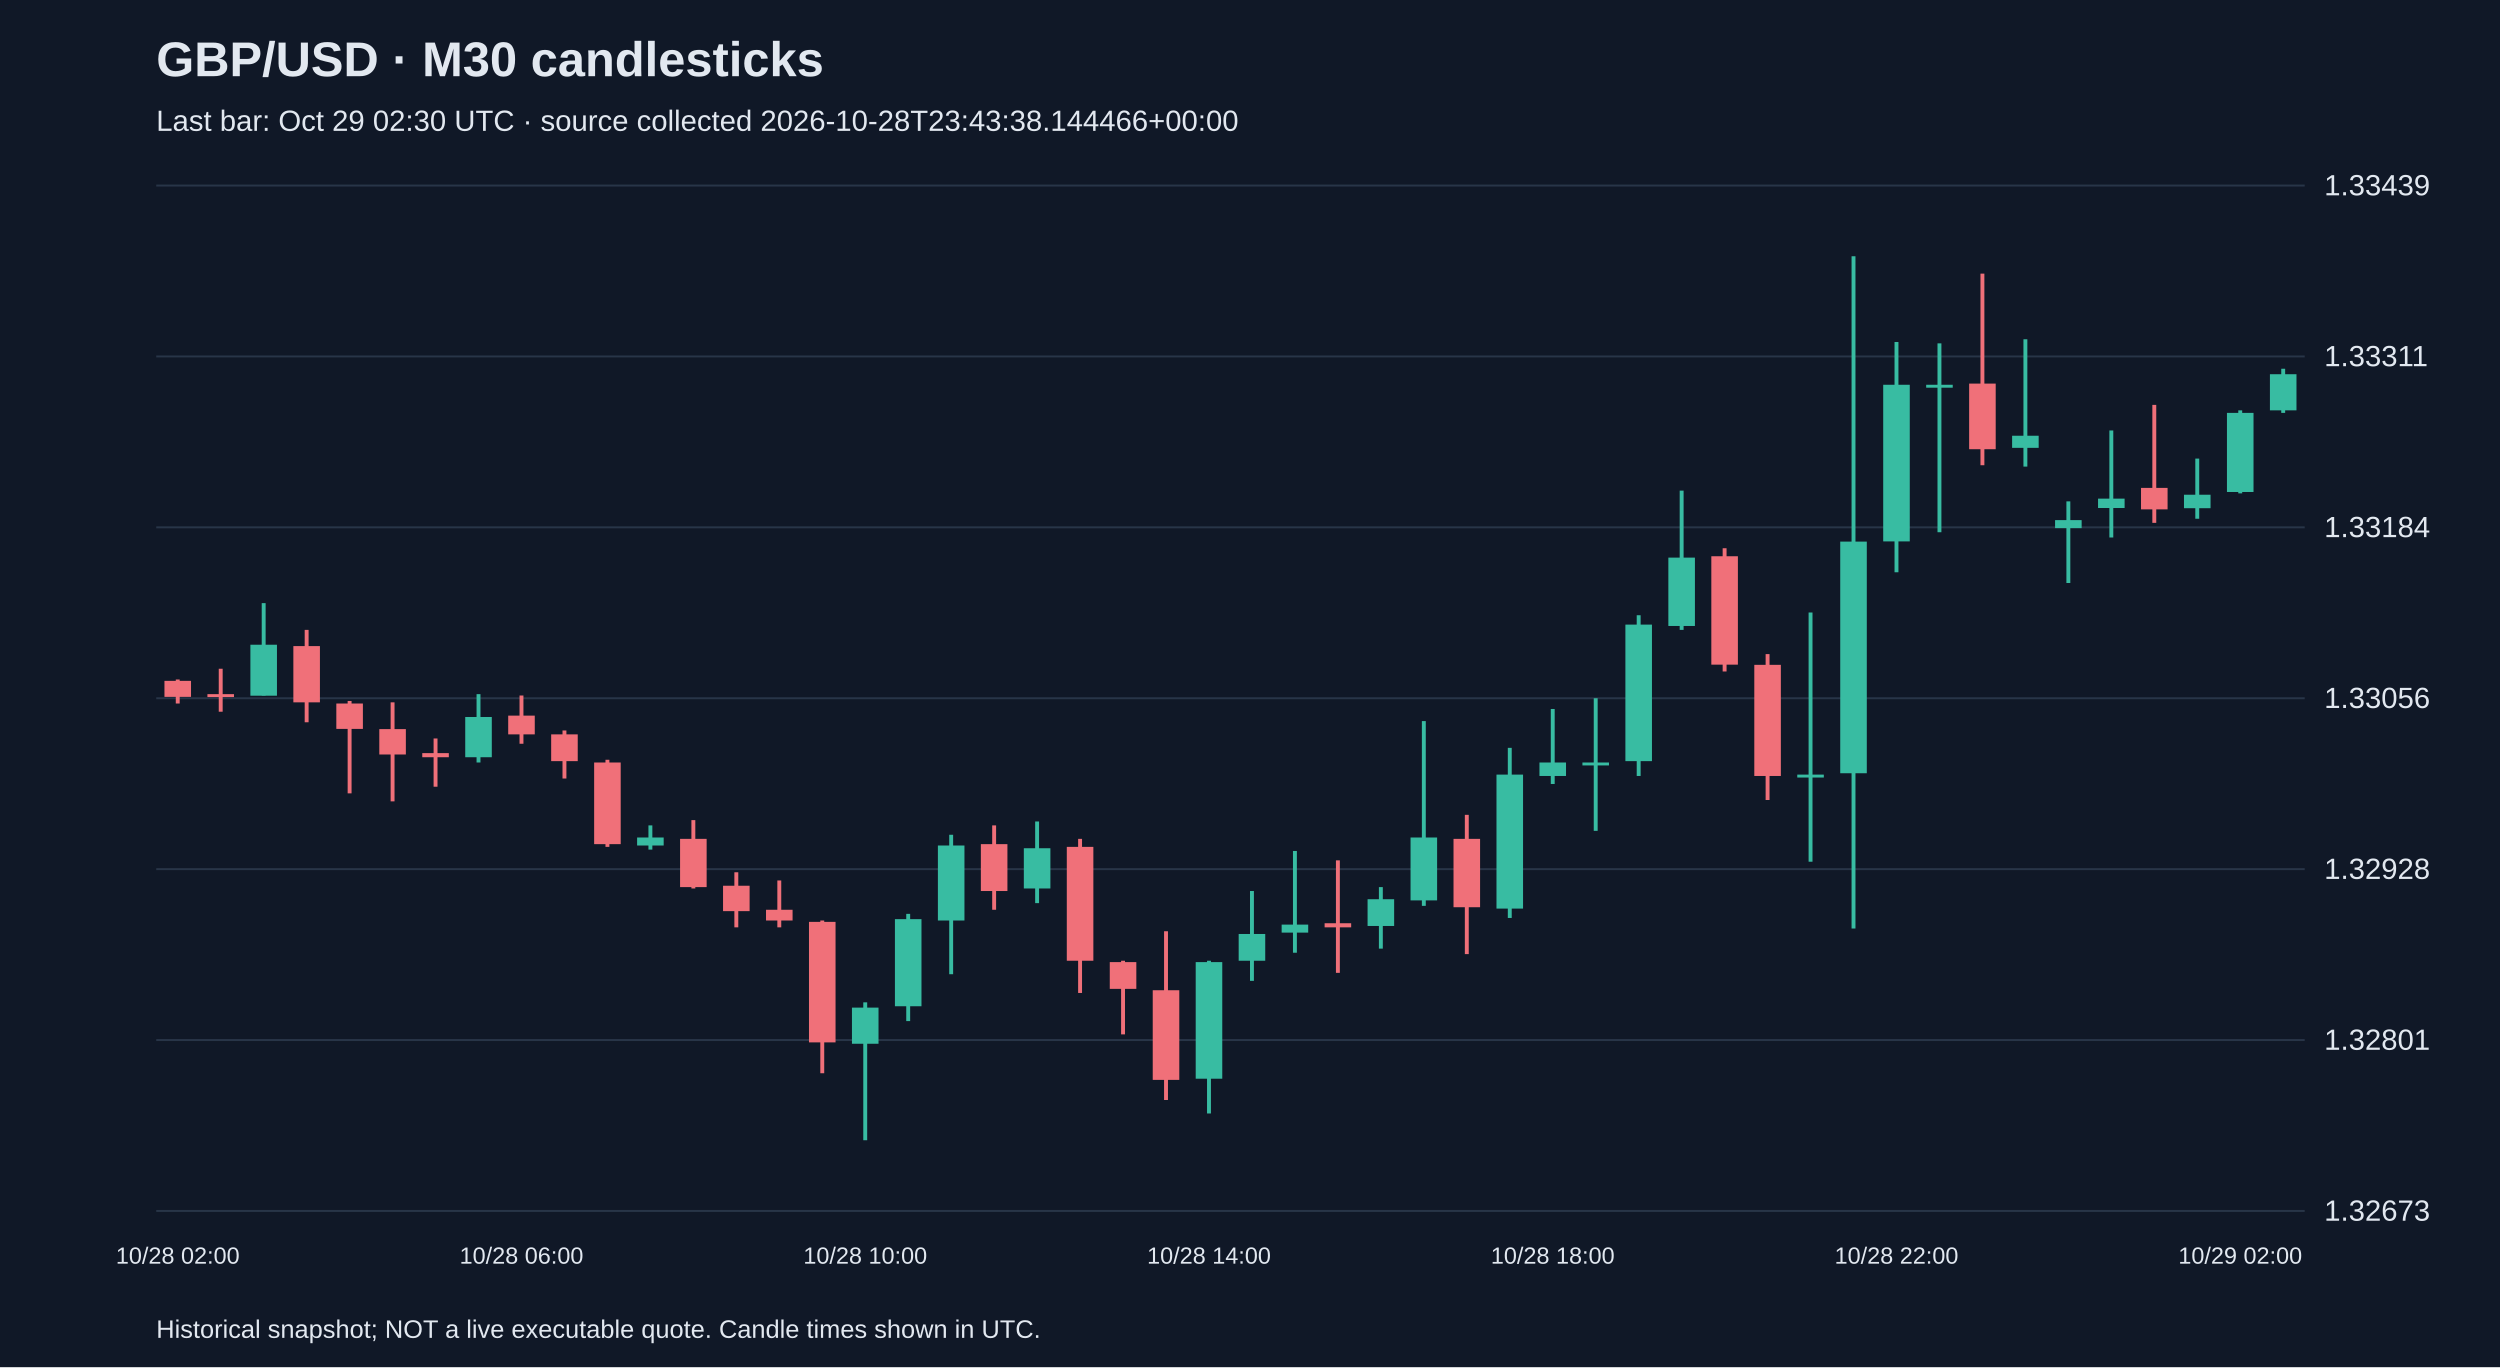
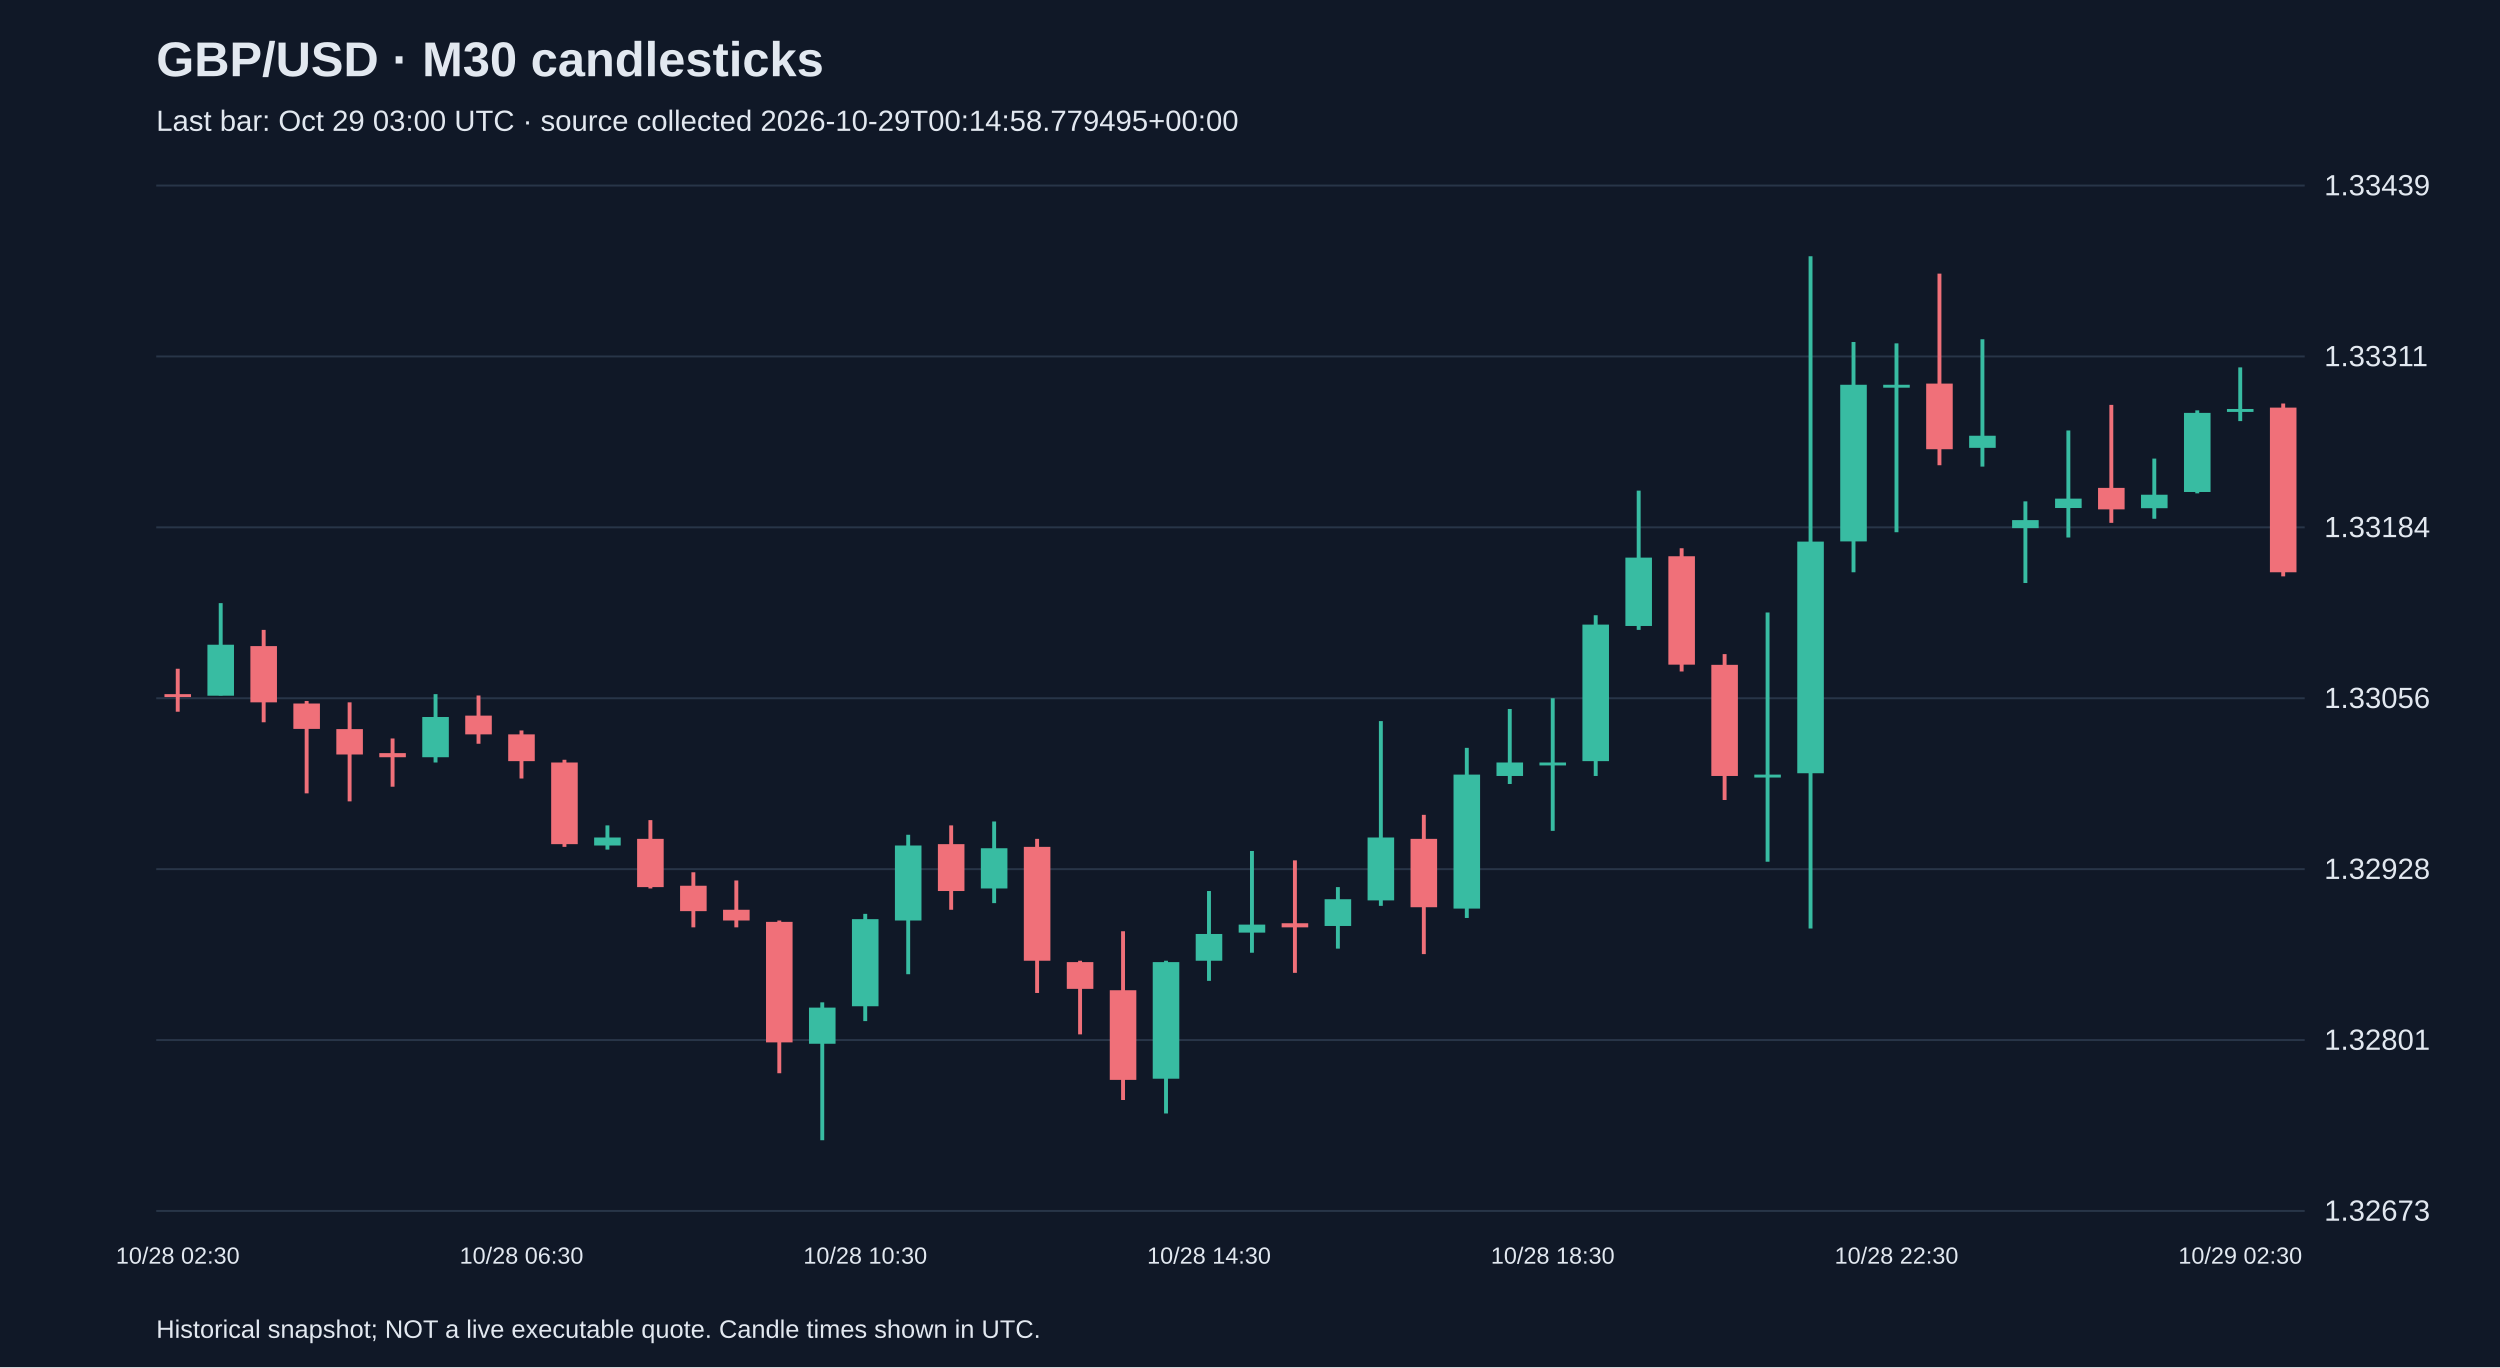
<svg xmlns="http://www.w3.org/2000/svg" viewBox="0 0 1280 700">
  <rect width="100%" height="100%" fill="#101827" />
  <style>text{font-family:Arial,sans-serif;fill:#e2e8f0}</style>
  <text x="80" y="39" font-size="25" font-weight="bold">GBP/USD · M30 candlesticks</text>
-   <text x="80" y="67" font-size="15" fill="#a6b1c5">Last bar: Oct 29 02:30 UTC · source collected 2026-10-28T23:43:38.144466+00:00</text>
+   <text x="80" y="67" font-size="15" fill="#a6b1c5">Last bar: Oct 29 03:00 UTC · source collected 2026-10-29T00:14:58.779495+00:00</text>
  <line x1="80" y1="620.0" x2="1180" y2="620.0" stroke="#283548" />
  <text x="1190" y="625.0" font-size="15">1.32673</text>
  <line x1="80" y1="532.5" x2="1180" y2="532.5" stroke="#283548" />
  <text x="1190" y="537.5" font-size="15">1.32801</text>
  <line x1="80" y1="445.0" x2="1180" y2="445.0" stroke="#283548" />
  <text x="1190" y="450.0" font-size="15">1.32928</text>
  <line x1="80" y1="357.5" x2="1180" y2="357.5" stroke="#283548" />
  <text x="1190" y="362.5" font-size="15">1.33056</text>
  <line x1="80" y1="270.0" x2="1180" y2="270.0" stroke="#283548" />
  <text x="1190" y="275.0" font-size="15">1.33184</text>
  <line x1="80" y1="182.5" x2="1180" y2="182.5" stroke="#283548" />
  <text x="1190" y="187.5" font-size="15">1.33311</text>
  <line x1="80" y1="95.0" x2="1180" y2="95.0" stroke="#283548" />
  <text x="1190" y="100.0" font-size="15">1.33439</text>
-   <line x1="91.0" y1="347.9" x2="91.0" y2="360.2" stroke="#f07079" stroke-width="2" />
-   <rect x="84.2" y="348.6" width="13.6" height="8.2" fill="#f07079" />
-   <text x="91.0" y="647" text-anchor="middle" font-size="12">10/28 02:00</text>
-   <line x1="113.0" y1="342.4" x2="113.0" y2="364.4" stroke="#f07079" stroke-width="2" />
-   <rect x="106.2" y="355.4" width="13.6" height="1.5" fill="#f07079" />
-   <line x1="135.0" y1="308.8" x2="135.0" y2="356.1" stroke="#38bca2" stroke-width="2" />
-   <rect x="128.2" y="330.1" width="13.6" height="26.1" fill="#38bca2" />
-   <line x1="157.0" y1="322.5" x2="157.0" y2="369.8" stroke="#f07079" stroke-width="2" />
-   <rect x="150.2" y="330.8" width="13.6" height="28.8" fill="#f07079" />
-   <line x1="179.0" y1="358.9" x2="179.0" y2="406.2" stroke="#f07079" stroke-width="2" />
-   <rect x="172.2" y="360.2" width="13.6" height="13.0" fill="#f07079" />
-   <line x1="201.0" y1="359.6" x2="201.0" y2="410.3" stroke="#f07079" stroke-width="2" />
-   <rect x="194.2" y="373.3" width="13.6" height="13.0" fill="#f07079" />
-   <line x1="223.0" y1="378.1" x2="223.0" y2="402.8" stroke="#f07079" stroke-width="2" />
-   <rect x="216.2" y="385.6" width="13.6" height="2.1" fill="#f07079" />
-   <line x1="245.0" y1="355.4" x2="245.0" y2="390.4" stroke="#38bca2" stroke-width="2" />
-   <rect x="238.2" y="367.1" width="13.6" height="20.6" fill="#38bca2" />
-   <line x1="267.0" y1="356.1" x2="267.0" y2="380.8" stroke="#f07079" stroke-width="2" />
-   <rect x="260.2" y="366.4" width="13.6" height="9.6" fill="#f07079" />
-   <text x="267.0" y="647" text-anchor="middle" font-size="12">10/28 06:00</text>
-   <line x1="289.0" y1="374.0" x2="289.0" y2="398.6" stroke="#f07079" stroke-width="2" />
-   <rect x="282.2" y="376.0" width="13.6" height="13.7" fill="#f07079" />
-   <line x1="311.0" y1="389.0" x2="311.0" y2="433.6" stroke="#f07079" stroke-width="2" />
-   <rect x="304.2" y="390.4" width="13.6" height="41.8" fill="#f07079" />
-   <line x1="333.0" y1="422.6" x2="333.0" y2="435.0" stroke="#38bca2" stroke-width="2" />
-   <rect x="326.2" y="428.8" width="13.6" height="4.1" fill="#38bca2" />
-   <line x1="355.0" y1="419.9" x2="355.0" y2="454.9" stroke="#f07079" stroke-width="2" />
-   <rect x="348.2" y="429.5" width="13.6" height="24.7" fill="#f07079" />
-   <line x1="377.0" y1="446.6" x2="377.0" y2="474.8" stroke="#f07079" stroke-width="2" />
-   <rect x="370.2" y="453.5" width="13.6" height="13.0" fill="#f07079" />
-   <line x1="399.0" y1="450.8" x2="399.0" y2="474.8" stroke="#f07079" stroke-width="2" />
-   <rect x="392.2" y="465.8" width="13.6" height="5.5" fill="#f07079" />
-   <line x1="421.0" y1="471.3" x2="421.0" y2="549.5" stroke="#f07079" stroke-width="2" />
-   <rect x="414.2" y="472.0" width="13.6" height="61.7" fill="#f07079" />
-   <line x1="443.0" y1="513.2" x2="443.0" y2="583.8" stroke="#38bca2" stroke-width="2" />
-   <rect x="436.2" y="515.9" width="13.6" height="18.5" fill="#38bca2" />
-   <text x="443.0" y="647" text-anchor="middle" font-size="12">10/28 10:00</text>
-   <line x1="465.0" y1="467.9" x2="465.0" y2="522.8" stroke="#38bca2" stroke-width="2" />
-   <rect x="458.2" y="470.6" width="13.6" height="44.6" fill="#38bca2" />
-   <line x1="487.0" y1="427.4" x2="487.0" y2="498.8" stroke="#38bca2" stroke-width="2" />
-   <rect x="480.2" y="432.9" width="13.6" height="38.4" fill="#38bca2" />
-   <line x1="509.0" y1="422.6" x2="509.0" y2="465.8" stroke="#f07079" stroke-width="2" />
-   <rect x="502.2" y="432.2" width="13.6" height="24.0" fill="#f07079" />
-   <line x1="531.0" y1="420.6" x2="531.0" y2="462.4" stroke="#38bca2" stroke-width="2" />
-   <rect x="524.2" y="434.3" width="13.6" height="20.6" fill="#38bca2" />
-   <line x1="553.0" y1="429.5" x2="553.0" y2="508.4" stroke="#f07079" stroke-width="2" />
-   <rect x="546.2" y="433.6" width="13.6" height="58.3" fill="#f07079" />
-   <line x1="575.0" y1="491.9" x2="575.0" y2="529.6" stroke="#f07079" stroke-width="2" />
-   <rect x="568.2" y="492.6" width="13.6" height="13.7" fill="#f07079" />
-   <line x1="597.0" y1="476.8" x2="597.0" y2="563.2" stroke="#f07079" stroke-width="2" />
-   <rect x="590.2" y="507.0" width="13.6" height="45.9" fill="#f07079" />
-   <line x1="619.0" y1="491.9" x2="619.0" y2="570.1" stroke="#38bca2" stroke-width="2" />
-   <rect x="612.2" y="492.6" width="13.6" height="59.7" fill="#38bca2" />
-   <text x="619.0" y="647" text-anchor="middle" font-size="12">10/28 14:00</text>
-   <line x1="641.0" y1="456.2" x2="641.0" y2="502.2" stroke="#38bca2" stroke-width="2" />
-   <rect x="634.2" y="478.2" width="13.6" height="13.7" fill="#38bca2" />
-   <line x1="663.0" y1="435.7" x2="663.0" y2="487.8" stroke="#38bca2" stroke-width="2" />
-   <rect x="656.2" y="473.4" width="13.6" height="4.1" fill="#38bca2" />
-   <line x1="685.0" y1="440.5" x2="685.0" y2="498.1" stroke="#f07079" stroke-width="2" />
-   <rect x="678.2" y="472.7" width="13.6" height="2.1" fill="#f07079" />
-   <line x1="707.0" y1="454.2" x2="707.0" y2="485.7" stroke="#38bca2" stroke-width="2" />
-   <rect x="700.2" y="460.4" width="13.6" height="13.7" fill="#38bca2" />
-   <line x1="729.0" y1="369.2" x2="729.0" y2="463.8" stroke="#38bca2" stroke-width="2" />
-   <rect x="722.2" y="428.8" width="13.6" height="32.2" fill="#38bca2" />
-   <line x1="751.0" y1="417.2" x2="751.0" y2="488.5" stroke="#f07079" stroke-width="2" />
-   <rect x="744.2" y="429.5" width="13.6" height="35.0" fill="#f07079" />
-   <line x1="773.0" y1="382.9" x2="773.0" y2="470.0" stroke="#38bca2" stroke-width="2" />
-   <rect x="766.2" y="396.6" width="13.6" height="68.6" fill="#38bca2" />
-   <line x1="795.0" y1="363.0" x2="795.0" y2="401.4" stroke="#38bca2" stroke-width="2" />
-   <rect x="788.2" y="390.4" width="13.6" height="6.9" fill="#38bca2" />
-   <text x="795.0" y="647" text-anchor="middle" font-size="12">10/28 18:00</text>
-   <line x1="817.0" y1="357.5" x2="817.0" y2="425.4" stroke="#38bca2" stroke-width="2" />
-   <rect x="810.2" y="390.4" width="13.6" height="1.5" fill="#38bca2" />
-   <line x1="839.0" y1="315.0" x2="839.0" y2="397.3" stroke="#38bca2" stroke-width="2" />
-   <rect x="832.2" y="319.8" width="13.6" height="69.9" fill="#38bca2" />
-   <line x1="861.0" y1="251.2" x2="861.0" y2="322.5" stroke="#38bca2" stroke-width="2" />
-   <rect x="854.2" y="285.5" width="13.6" height="35.0" fill="#38bca2" />
-   <line x1="883.0" y1="280.7" x2="883.0" y2="343.8" stroke="#f07079" stroke-width="2" />
-   <rect x="876.2" y="284.8" width="13.6" height="55.5" fill="#f07079" />
-   <line x1="905.0" y1="334.9" x2="905.0" y2="409.6" stroke="#f07079" stroke-width="2" />
-   <rect x="898.2" y="340.4" width="13.6" height="56.9" fill="#f07079" />
-   <line x1="927.0" y1="313.6" x2="927.0" y2="441.2" stroke="#38bca2" stroke-width="2" />
-   <rect x="920.2" y="396.6" width="13.6" height="1.5" fill="#38bca2" />
-   <line x1="949.0" y1="131.2" x2="949.0" y2="475.4" stroke="#38bca2" stroke-width="2" />
-   <rect x="942.2" y="277.3" width="13.6" height="118.6" fill="#38bca2" />
-   <line x1="971.0" y1="175.1" x2="971.0" y2="293.0" stroke="#38bca2" stroke-width="2" />
-   <rect x="964.2" y="197.0" width="13.6" height="80.2" fill="#38bca2" />
-   <text x="971.0" y="647" text-anchor="middle" font-size="12">10/28 22:00</text>
-   <line x1="993.0" y1="175.8" x2="993.0" y2="272.5" stroke="#38bca2" stroke-width="2" />
-   <rect x="986.2" y="197.0" width="13.6" height="1.5" fill="#38bca2" />
-   <line x1="1015.0" y1="140.1" x2="1015.0" y2="238.2" stroke="#f07079" stroke-width="2" />
-   <rect x="1008.2" y="196.4" width="13.6" height="33.6" fill="#f07079" />
-   <line x1="1037.0" y1="173.7" x2="1037.0" y2="238.9" stroke="#38bca2" stroke-width="2" />
-   <rect x="1030.2" y="223.1" width="13.6" height="6.2" fill="#38bca2" />
-   <line x1="1059.0" y1="256.7" x2="1059.0" y2="298.5" stroke="#38bca2" stroke-width="2" />
-   <rect x="1052.2" y="266.3" width="13.6" height="4.1" fill="#38bca2" />
-   <line x1="1081.0" y1="220.4" x2="1081.0" y2="275.2" stroke="#38bca2" stroke-width="2" />
-   <rect x="1074.2" y="255.3" width="13.6" height="4.8" fill="#38bca2" />
-   <line x1="1103.0" y1="207.3" x2="1103.0" y2="267.7" stroke="#f07079" stroke-width="2" />
-   <rect x="1096.2" y="249.8" width="13.6" height="11.0" fill="#f07079" />
-   <line x1="1125.0" y1="234.8" x2="1125.0" y2="265.6" stroke="#38bca2" stroke-width="2" />
-   <rect x="1118.2" y="253.3" width="13.6" height="6.9" fill="#38bca2" />
-   <line x1="1147.0" y1="210.1" x2="1147.0" y2="252.6" stroke="#38bca2" stroke-width="2" />
-   <rect x="1140.2" y="211.4" width="13.6" height="40.5" fill="#38bca2" />
-   <text x="1147.0" y="647" text-anchor="middle" font-size="12">10/29 02:00</text>
-   <line x1="1169.0" y1="188.8" x2="1169.0" y2="211.4" stroke="#38bca2" stroke-width="2" />
-   <rect x="1162.2" y="191.6" width="13.6" height="18.5" fill="#38bca2" />
+   <line x1="91.0" y1="342.4" x2="91.0" y2="364.4" stroke="#f07079" stroke-width="2" />
+   <rect x="84.2" y="355.4" width="13.6" height="1.5" fill="#f07079" />
+   <text x="91.0" y="647" text-anchor="middle" font-size="12">10/28 02:30</text>
+   <line x1="113.0" y1="308.8" x2="113.0" y2="356.1" stroke="#38bca2" stroke-width="2" />
+   <rect x="106.2" y="330.1" width="13.6" height="26.1" fill="#38bca2" />
+   <line x1="135.0" y1="322.5" x2="135.0" y2="369.8" stroke="#f07079" stroke-width="2" />
+   <rect x="128.2" y="330.8" width="13.6" height="28.8" fill="#f07079" />
+   <line x1="157.0" y1="358.9" x2="157.0" y2="406.2" stroke="#f07079" stroke-width="2" />
+   <rect x="150.2" y="360.2" width="13.6" height="13.0" fill="#f07079" />
+   <line x1="179.0" y1="359.6" x2="179.0" y2="410.3" stroke="#f07079" stroke-width="2" />
+   <rect x="172.2" y="373.3" width="13.6" height="13.0" fill="#f07079" />
+   <line x1="201.0" y1="378.1" x2="201.0" y2="402.8" stroke="#f07079" stroke-width="2" />
+   <rect x="194.2" y="385.6" width="13.6" height="2.1" fill="#f07079" />
+   <line x1="223.0" y1="355.4" x2="223.0" y2="390.4" stroke="#38bca2" stroke-width="2" />
+   <rect x="216.2" y="367.1" width="13.6" height="20.6" fill="#38bca2" />
+   <line x1="245.0" y1="356.1" x2="245.0" y2="380.8" stroke="#f07079" stroke-width="2" />
+   <rect x="238.2" y="366.4" width="13.6" height="9.6" fill="#f07079" />
+   <line x1="267.0" y1="374.0" x2="267.0" y2="398.6" stroke="#f07079" stroke-width="2" />
+   <rect x="260.2" y="376.0" width="13.6" height="13.7" fill="#f07079" />
+   <text x="267.0" y="647" text-anchor="middle" font-size="12">10/28 06:30</text>
+   <line x1="289.0" y1="389.0" x2="289.0" y2="433.6" stroke="#f07079" stroke-width="2" />
+   <rect x="282.2" y="390.4" width="13.6" height="41.8" fill="#f07079" />
+   <line x1="311.0" y1="422.6" x2="311.0" y2="435.0" stroke="#38bca2" stroke-width="2" />
+   <rect x="304.2" y="428.8" width="13.6" height="4.1" fill="#38bca2" />
+   <line x1="333.0" y1="419.9" x2="333.0" y2="454.9" stroke="#f07079" stroke-width="2" />
+   <rect x="326.2" y="429.5" width="13.6" height="24.7" fill="#f07079" />
+   <line x1="355.0" y1="446.6" x2="355.0" y2="474.8" stroke="#f07079" stroke-width="2" />
+   <rect x="348.2" y="453.5" width="13.6" height="13.0" fill="#f07079" />
+   <line x1="377.0" y1="450.8" x2="377.0" y2="474.8" stroke="#f07079" stroke-width="2" />
+   <rect x="370.2" y="465.8" width="13.6" height="5.5" fill="#f07079" />
+   <line x1="399.0" y1="471.3" x2="399.0" y2="549.5" stroke="#f07079" stroke-width="2" />
+   <rect x="392.2" y="472.0" width="13.6" height="61.7" fill="#f07079" />
+   <line x1="421.0" y1="513.2" x2="421.0" y2="583.8" stroke="#38bca2" stroke-width="2" />
+   <rect x="414.2" y="515.9" width="13.6" height="18.5" fill="#38bca2" />
+   <line x1="443.0" y1="467.9" x2="443.0" y2="522.8" stroke="#38bca2" stroke-width="2" />
+   <rect x="436.2" y="470.6" width="13.6" height="44.6" fill="#38bca2" />
+   <text x="443.0" y="647" text-anchor="middle" font-size="12">10/28 10:30</text>
+   <line x1="465.0" y1="427.4" x2="465.0" y2="498.8" stroke="#38bca2" stroke-width="2" />
+   <rect x="458.2" y="432.9" width="13.6" height="38.4" fill="#38bca2" />
+   <line x1="487.0" y1="422.6" x2="487.0" y2="465.8" stroke="#f07079" stroke-width="2" />
+   <rect x="480.2" y="432.2" width="13.6" height="24.0" fill="#f07079" />
+   <line x1="509.0" y1="420.6" x2="509.0" y2="462.4" stroke="#38bca2" stroke-width="2" />
+   <rect x="502.2" y="434.3" width="13.6" height="20.6" fill="#38bca2" />
+   <line x1="531.0" y1="429.5" x2="531.0" y2="508.4" stroke="#f07079" stroke-width="2" />
+   <rect x="524.2" y="433.6" width="13.6" height="58.3" fill="#f07079" />
+   <line x1="553.0" y1="491.9" x2="553.0" y2="529.6" stroke="#f07079" stroke-width="2" />
+   <rect x="546.2" y="492.6" width="13.6" height="13.7" fill="#f07079" />
+   <line x1="575.0" y1="476.8" x2="575.0" y2="563.2" stroke="#f07079" stroke-width="2" />
+   <rect x="568.2" y="507.0" width="13.6" height="45.9" fill="#f07079" />
+   <line x1="597.0" y1="491.9" x2="597.0" y2="570.1" stroke="#38bca2" stroke-width="2" />
+   <rect x="590.2" y="492.6" width="13.6" height="59.7" fill="#38bca2" />
+   <line x1="619.0" y1="456.2" x2="619.0" y2="502.2" stroke="#38bca2" stroke-width="2" />
+   <rect x="612.2" y="478.2" width="13.6" height="13.7" fill="#38bca2" />
+   <text x="619.0" y="647" text-anchor="middle" font-size="12">10/28 14:30</text>
+   <line x1="641.0" y1="435.7" x2="641.0" y2="487.8" stroke="#38bca2" stroke-width="2" />
+   <rect x="634.2" y="473.4" width="13.6" height="4.1" fill="#38bca2" />
+   <line x1="663.0" y1="440.5" x2="663.0" y2="498.1" stroke="#f07079" stroke-width="2" />
+   <rect x="656.2" y="472.7" width="13.6" height="2.1" fill="#f07079" />
+   <line x1="685.0" y1="454.2" x2="685.0" y2="485.7" stroke="#38bca2" stroke-width="2" />
+   <rect x="678.2" y="460.4" width="13.6" height="13.7" fill="#38bca2" />
+   <line x1="707.0" y1="369.2" x2="707.0" y2="463.8" stroke="#38bca2" stroke-width="2" />
+   <rect x="700.2" y="428.8" width="13.6" height="32.2" fill="#38bca2" />
+   <line x1="729.0" y1="417.2" x2="729.0" y2="488.5" stroke="#f07079" stroke-width="2" />
+   <rect x="722.2" y="429.5" width="13.6" height="35.0" fill="#f07079" />
+   <line x1="751.0" y1="382.9" x2="751.0" y2="470.0" stroke="#38bca2" stroke-width="2" />
+   <rect x="744.2" y="396.6" width="13.6" height="68.6" fill="#38bca2" />
+   <line x1="773.0" y1="363.0" x2="773.0" y2="401.4" stroke="#38bca2" stroke-width="2" />
+   <rect x="766.2" y="390.4" width="13.6" height="6.9" fill="#38bca2" />
+   <line x1="795.0" y1="357.5" x2="795.0" y2="425.4" stroke="#38bca2" stroke-width="2" />
+   <rect x="788.2" y="390.4" width="13.6" height="1.5" fill="#38bca2" />
+   <text x="795.0" y="647" text-anchor="middle" font-size="12">10/28 18:30</text>
+   <line x1="817.0" y1="315.0" x2="817.0" y2="397.3" stroke="#38bca2" stroke-width="2" />
+   <rect x="810.2" y="319.8" width="13.6" height="69.9" fill="#38bca2" />
+   <line x1="839.0" y1="251.2" x2="839.0" y2="322.5" stroke="#38bca2" stroke-width="2" />
+   <rect x="832.2" y="285.5" width="13.6" height="35.0" fill="#38bca2" />
+   <line x1="861.0" y1="280.7" x2="861.0" y2="343.8" stroke="#f07079" stroke-width="2" />
+   <rect x="854.2" y="284.8" width="13.6" height="55.5" fill="#f07079" />
+   <line x1="883.0" y1="334.9" x2="883.0" y2="409.6" stroke="#f07079" stroke-width="2" />
+   <rect x="876.2" y="340.4" width="13.6" height="56.9" fill="#f07079" />
+   <line x1="905.0" y1="313.6" x2="905.0" y2="441.2" stroke="#38bca2" stroke-width="2" />
+   <rect x="898.2" y="396.6" width="13.6" height="1.5" fill="#38bca2" />
+   <line x1="927.0" y1="131.2" x2="927.0" y2="475.4" stroke="#38bca2" stroke-width="2" />
+   <rect x="920.2" y="277.3" width="13.6" height="118.6" fill="#38bca2" />
+   <line x1="949.0" y1="175.1" x2="949.0" y2="293.0" stroke="#38bca2" stroke-width="2" />
+   <rect x="942.2" y="197.0" width="13.6" height="80.2" fill="#38bca2" />
+   <line x1="971.0" y1="175.8" x2="971.0" y2="272.5" stroke="#38bca2" stroke-width="2" />
+   <rect x="964.2" y="197.0" width="13.6" height="1.5" fill="#38bca2" />
+   <text x="971.0" y="647" text-anchor="middle" font-size="12">10/28 22:30</text>
+   <line x1="993.0" y1="140.1" x2="993.0" y2="238.2" stroke="#f07079" stroke-width="2" />
+   <rect x="986.2" y="196.4" width="13.6" height="33.6" fill="#f07079" />
+   <line x1="1015.0" y1="173.7" x2="1015.0" y2="238.9" stroke="#38bca2" stroke-width="2" />
+   <rect x="1008.2" y="223.1" width="13.6" height="6.2" fill="#38bca2" />
+   <line x1="1037.0" y1="256.7" x2="1037.0" y2="298.5" stroke="#38bca2" stroke-width="2" />
+   <rect x="1030.2" y="266.3" width="13.6" height="4.1" fill="#38bca2" />
+   <line x1="1059.0" y1="220.4" x2="1059.0" y2="275.2" stroke="#38bca2" stroke-width="2" />
+   <rect x="1052.2" y="255.3" width="13.6" height="4.8" fill="#38bca2" />
+   <line x1="1081.0" y1="207.3" x2="1081.0" y2="267.7" stroke="#f07079" stroke-width="2" />
+   <rect x="1074.2" y="249.8" width="13.6" height="11.0" fill="#f07079" />
+   <line x1="1103.0" y1="234.8" x2="1103.0" y2="265.6" stroke="#38bca2" stroke-width="2" />
+   <rect x="1096.2" y="253.3" width="13.6" height="6.9" fill="#38bca2" />
+   <line x1="1125.0" y1="210.1" x2="1125.0" y2="252.6" stroke="#38bca2" stroke-width="2" />
+   <rect x="1118.2" y="211.4" width="13.6" height="40.5" fill="#38bca2" />
+   <line x1="1147.0" y1="188.1" x2="1147.0" y2="215.6" stroke="#38bca2" stroke-width="2" />
+   <rect x="1140.2" y="209.4" width="13.6" height="1.5" fill="#38bca2" />
+   <text x="1147.0" y="647" text-anchor="middle" font-size="12">10/29 02:30</text>
+   <line x1="1169.0" y1="206.6" x2="1169.0" y2="295.1" stroke="#f07079" stroke-width="2" />
+   <rect x="1162.2" y="208.7" width="13.6" height="84.3" fill="#f07079" />
  <text x="80" y="685" font-size="13">Historical snapshot; NOT a live executable quote. Candle times shown in UTC.</text>
</svg>
